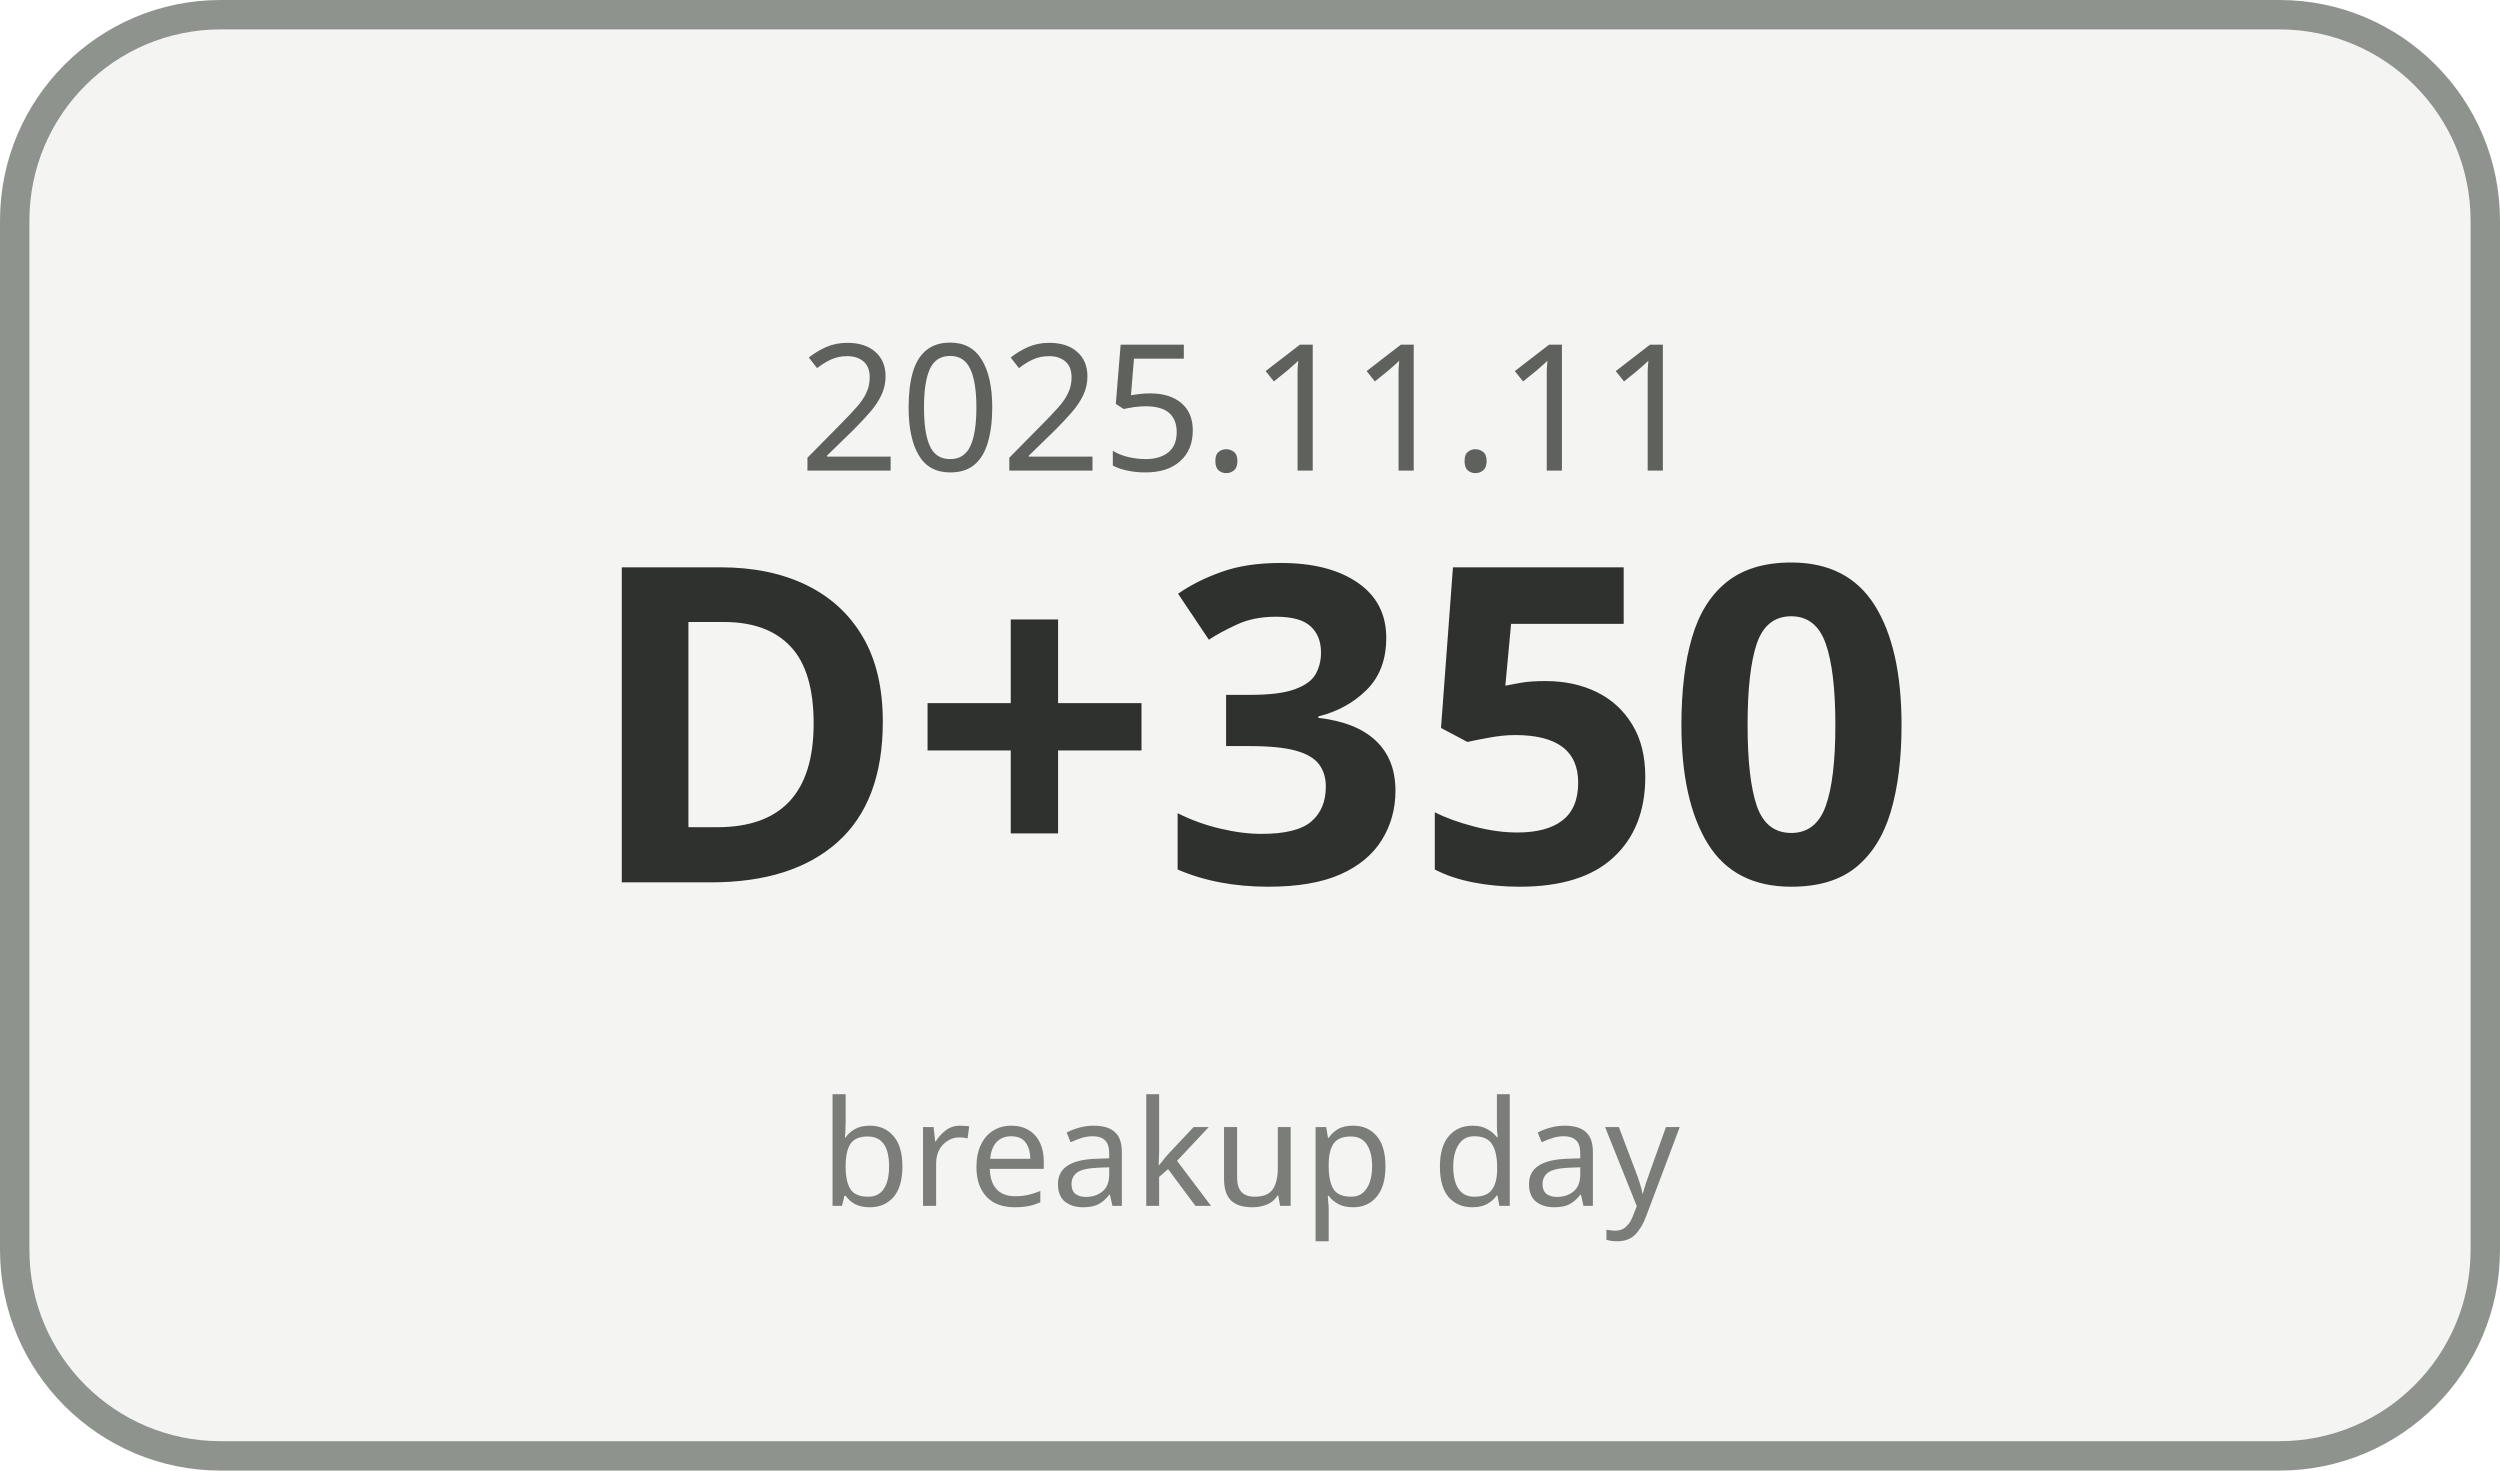
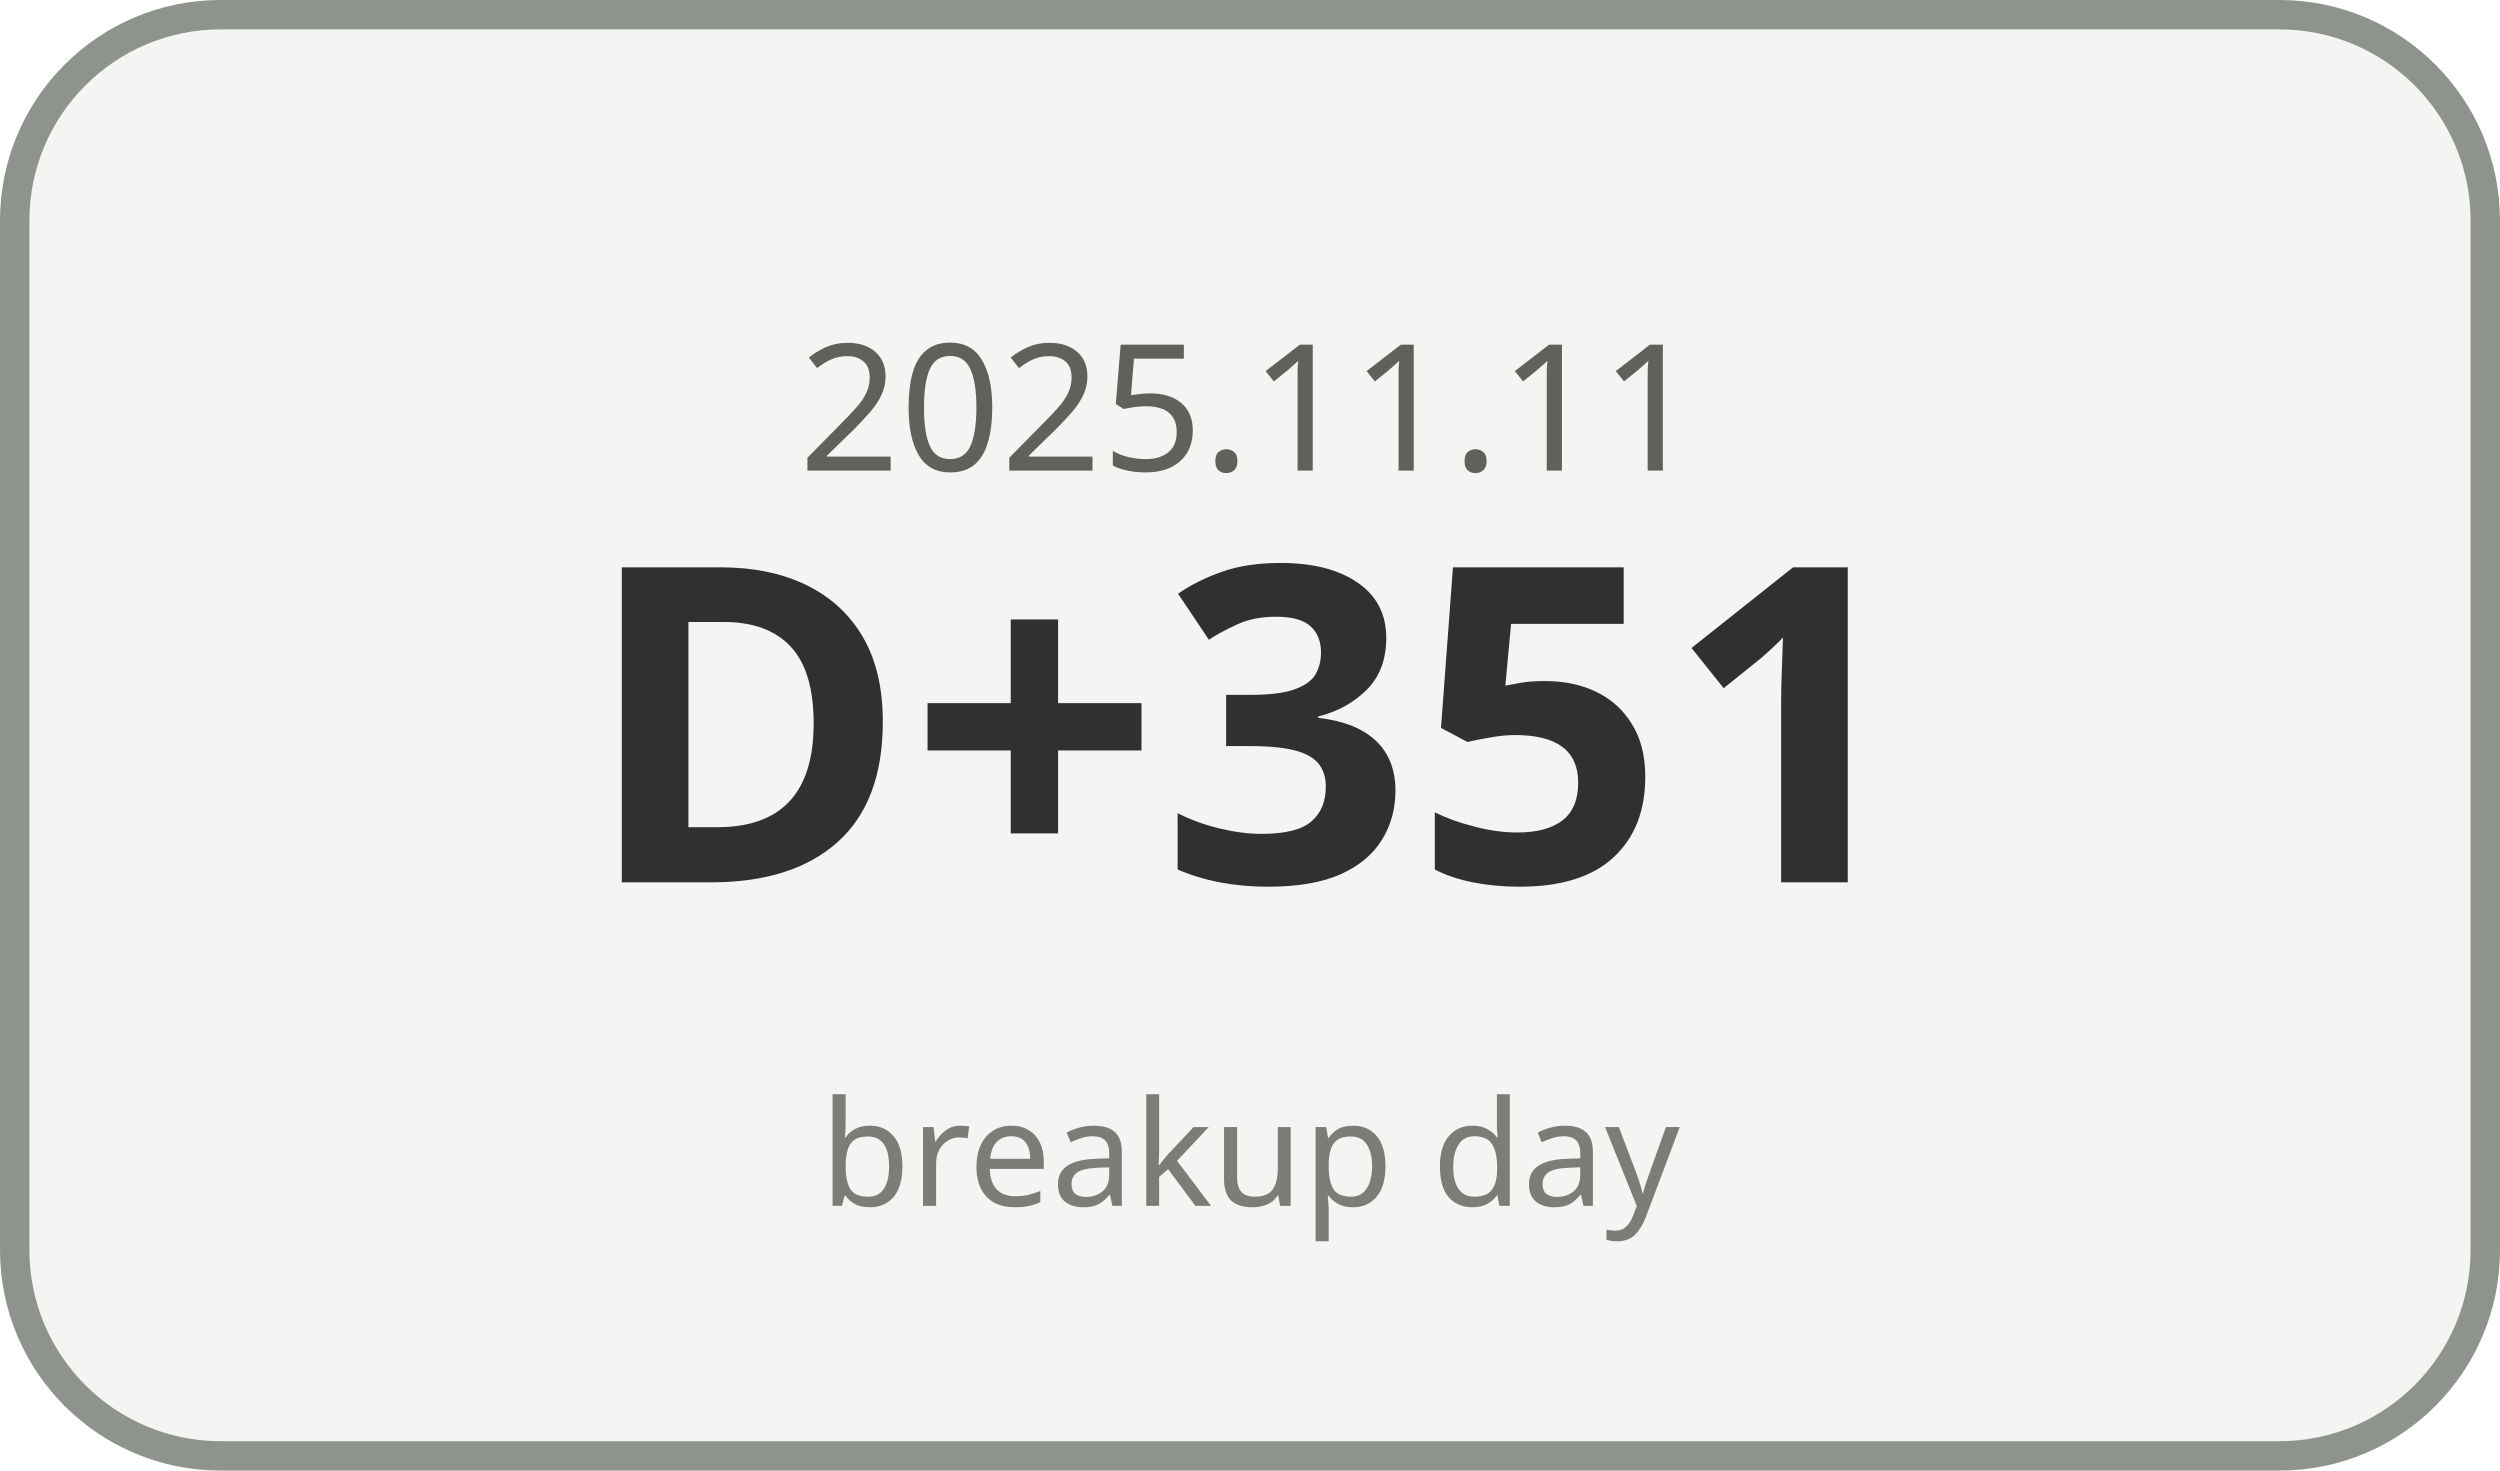
<svg xmlns="http://www.w3.org/2000/svg" width="170" height="100" viewBox="0 0 170 100">
  <rect x="1" y="1" width="168" height="98" rx="14" ry="14" fill="#F4F5F3" stroke="#8F938E" stroke-width="2" />
  <text x="85" y="32" text-anchor="middle" font-family="Malgun Gothic, sans-serif" font-size="12" fill="#5E615C">2025.11.11</text>
-   <text x="85" y="60" text-anchor="middle" font-family="Malgun Gothic, sans-serif" font-size="30" font-weight="700" fill="#2F312E">D+350</text>
+   <text x="85" y="60" text-anchor="middle" font-family="Malgun Gothic, sans-serif" font-size="30" font-weight="700" fill="#2F312E">D+351</text>
  <text x="85" y="82" text-anchor="middle" font-family="Malgun Gothic, sans-serif" font-size="10" fill="#7A7D78">breakup day</text>
</svg>
